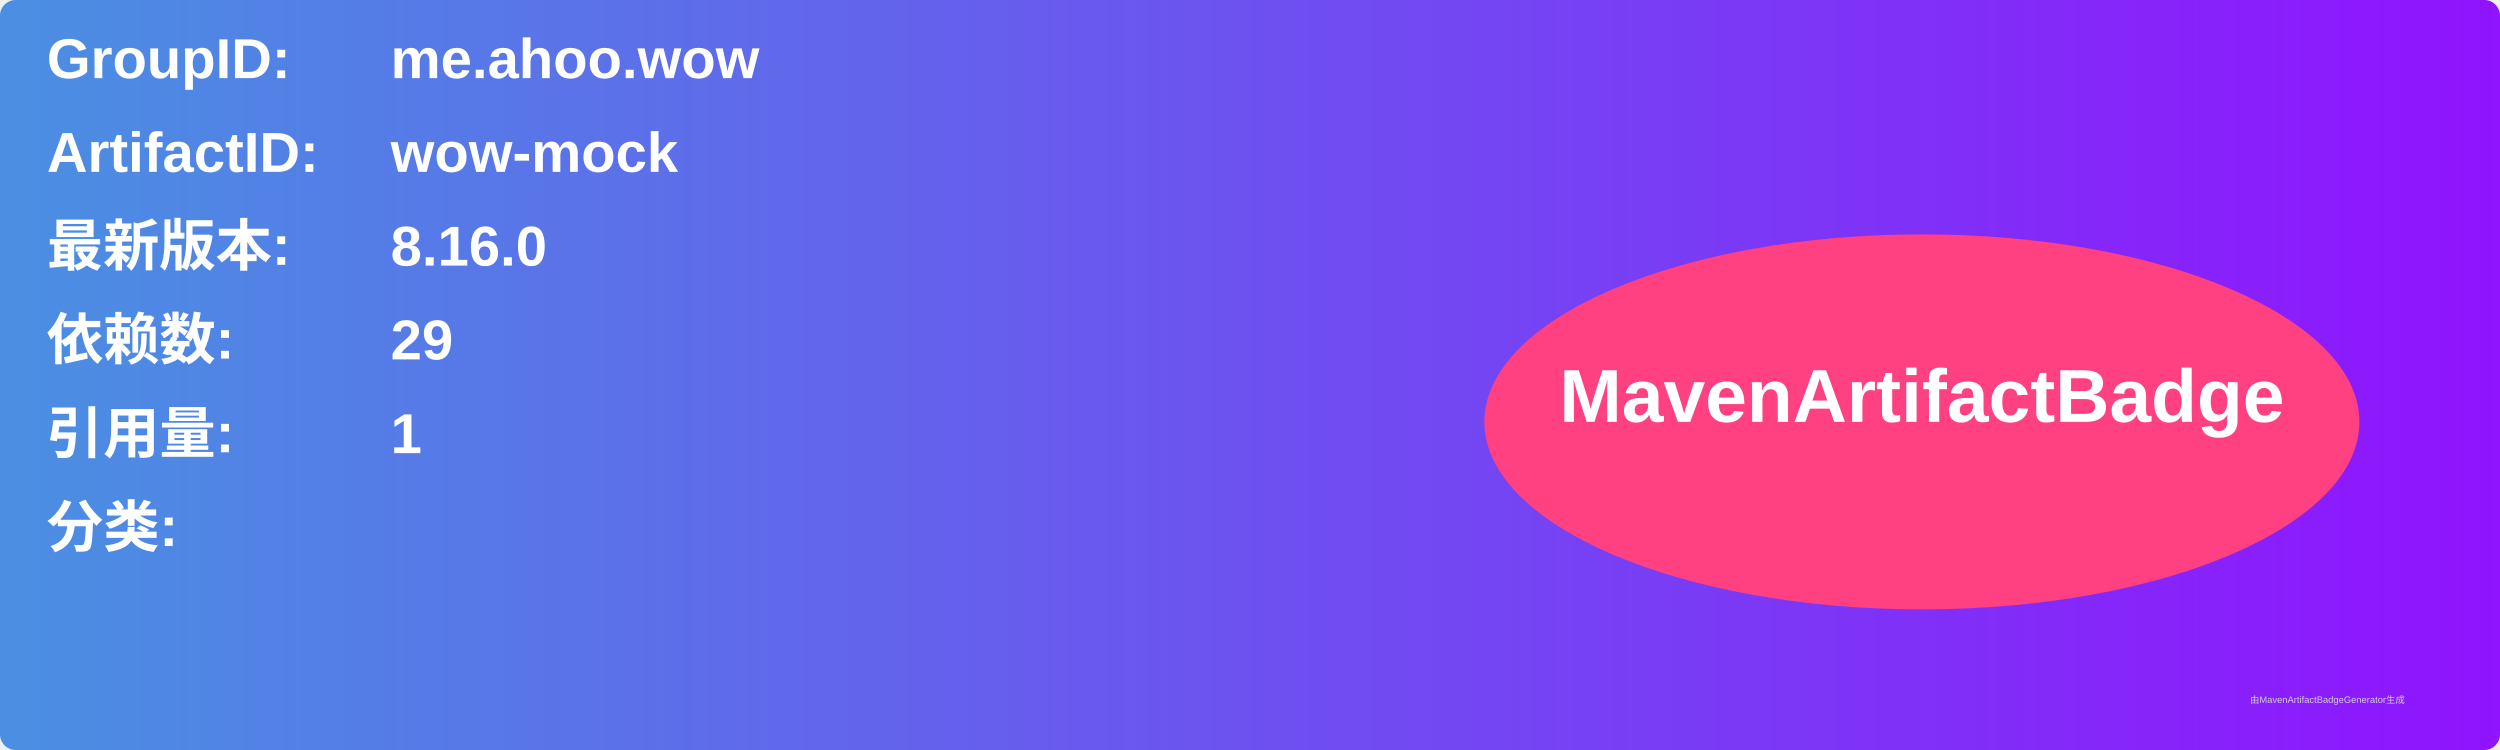
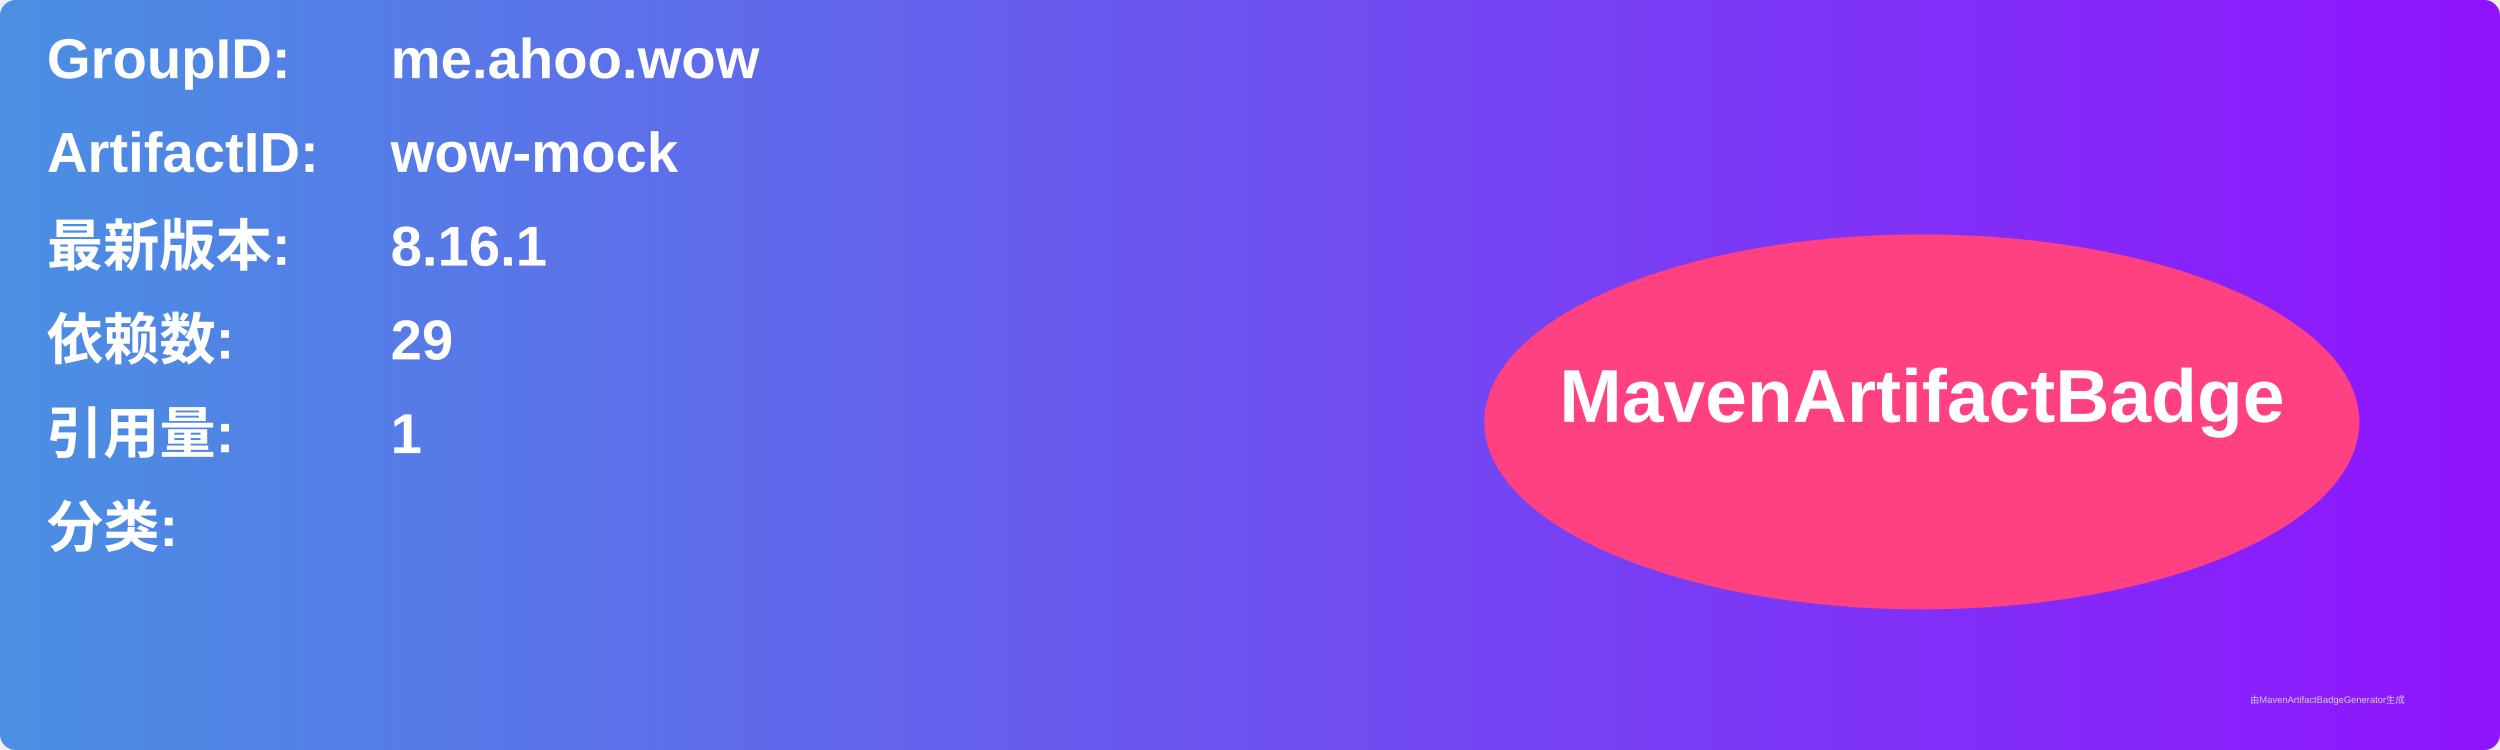
<svg xmlns="http://www.w3.org/2000/svg" width="800" height="240" viewBox="0 0 800 240">
  <linearGradient id="grad" x1="0%" y1="0%" x2="100%" y2="0%">
    <stop offset="0%" stop-color="#4a90e2" />
    <stop offset="100%" stop-color="#9013fe" />
  </linearGradient>
  <rect width="100%" height="100%" rx="5" ry="5" fill="url(#grad)" />
  <g transform="translate(15, 15)">
    <text x="0" y="10" font-family="Arial" font-size="18" fill="white" font-weight="bold" width="260">GroupID:</text>
    <text x="110" y="10" font-family="Arial" font-size="18" fill="white" font-weight="bold" width="460">me.ahoo.wow</text>
    <text x="0" y="40" font-family="Arial" font-size="18" fill="white" font-weight="bold" width="260">ArtifactID:</text>
    <text x="110" y="40" font-family="Arial" font-size="18" fill="white" font-weight="bold" width="460">wow-mock</text>
    <text x="0" y="70" font-family="Arial" font-size="18" fill="white" font-weight="bold">最新版本:</text>
    <text x="110" y="70" font-family="Arial" font-size="18" fill="white" font-weight="bold">
-       <tspan font-weight="bold">8.16.0</tspan>
+       <tspan font-weight="bold">8.16.1</tspan>
    </text>
    <text x="0" y="100" font-family="Arial" font-size="18" fill="white" font-weight="bold">依赖数: </text>
    <text x="110" y="100" font-family="Arial" font-size="18" fill="white">
      <tspan font-weight="bold">29</tspan>
    </text>
    <text x="0" y="130" font-family="Arial" font-size="18" fill="white" font-weight="bold">引用量: </text>
    <text x="110" y="130" font-family="Arial" font-size="18" fill="white">
      <tspan font-weight="bold">1</tspan>
    </text>
    <text x="0" y="160" font-family="Arial" font-size="18" fill="white" font-weight="bold">分类:</text>
    <text x="10" y="190" font-family="Arial" font-size="10" fill="white">
      <tspan font-weight="bold" />
    </text>
    <ellipse cx="600" cy="120" rx="140" ry="60" fill="#ff4081" />
    <text x="600" y="120" text-anchor="middle" font-family="Arial" font-size="24" fill="white" font-weight="bold">MavenArtifactBadge</text>
  </g>
  <text x="720" y="225" font-family="Arial" font-size="3" fill="#d0d0d0">由MavenArtifactBadgeGenerator生成</text>
</svg>
